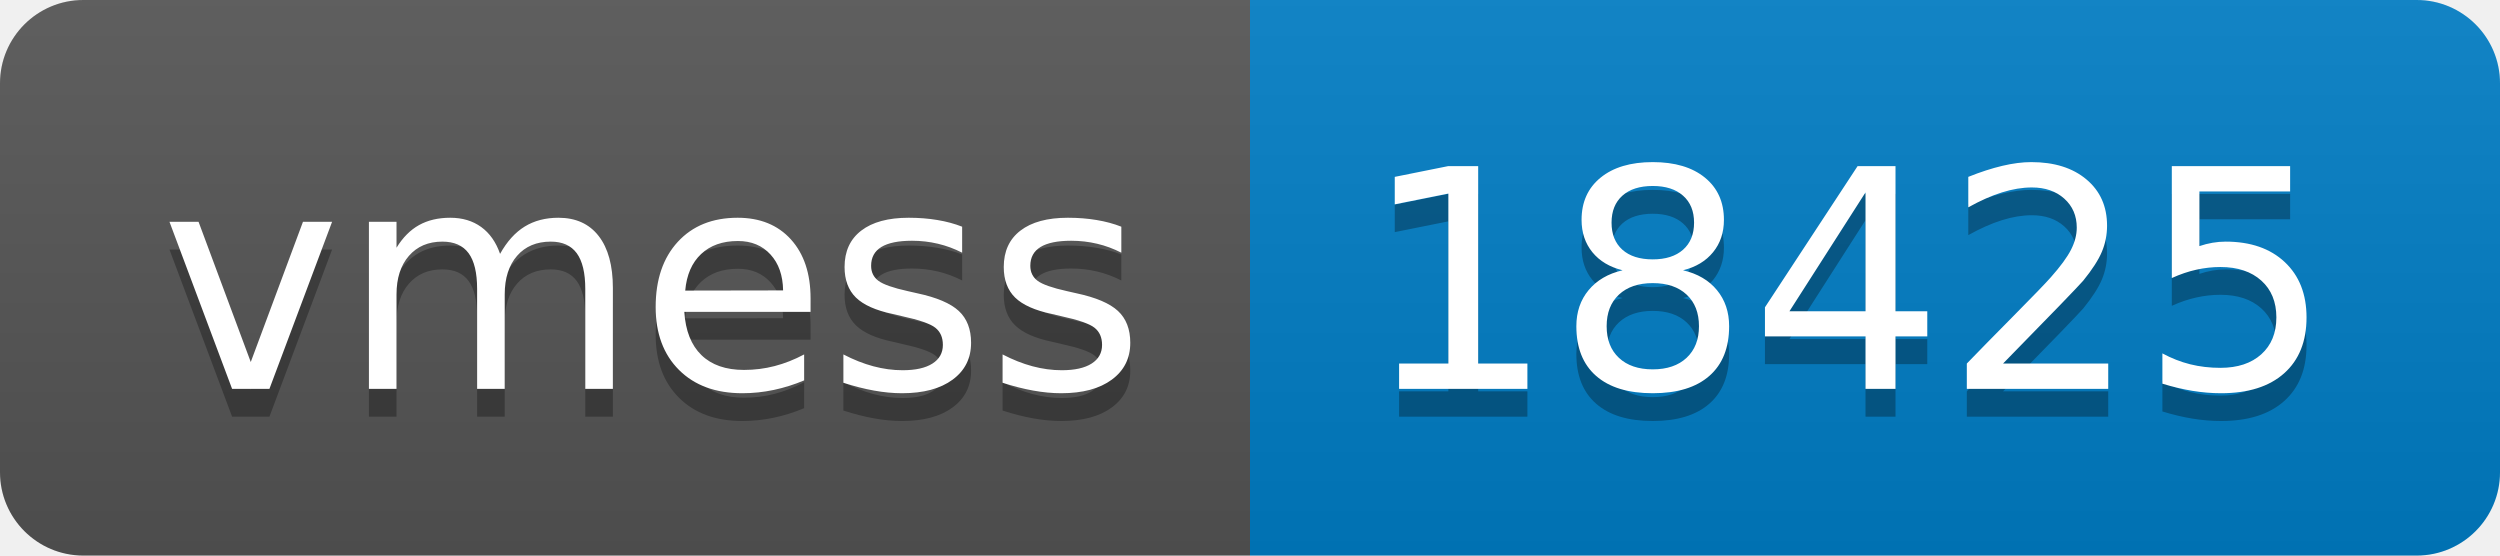
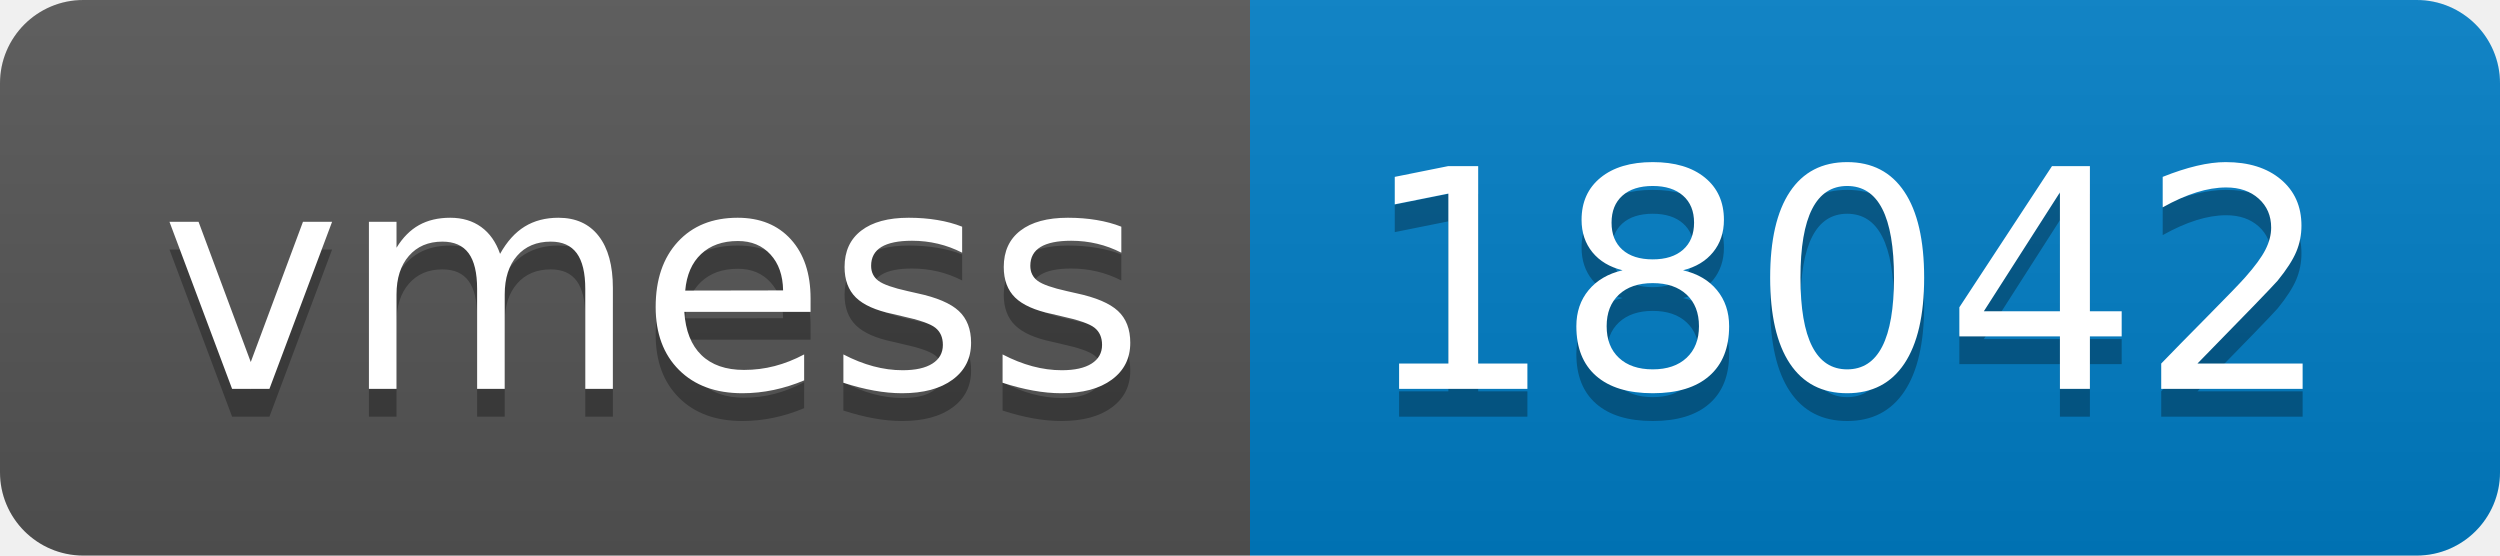
- <svg xmlns="http://www.w3.org/2000/svg" width="90" height="20" role="img" aria-label="vmess: 18425">
+ <svg xmlns="http://www.w3.org/2000/svg" width="90" height="20" role="img" aria-label="vmess: 18042">
  <linearGradient id="s" x2="0" y2="100%">
    <stop offset="0" stop-color="#bbb" stop-opacity=".1" />
    <stop offset="1" stop-opacity=".1" />
  </linearGradient>
  <clipPath id="r">
    <rect width="90" height="20" rx="3" fill="#fff" />
  </clipPath>
  <g clip-path="url(#r)">
    <rect width="45" height="20" fill="#555" />
    <rect x="45" width="45" height="20" fill="#007ec6" />
    <rect width="90" height="20" fill="url(#s)" />
  </g>
  <g fill="#fff" text-anchor="middle" font-family="Verdana,Geneva,DejaVu Sans,sans-serif" text-rendering="geometricPrecision" font-size="110">
    <text aria-hidden="true" x="235" y="150" fill="#010101" fill-opacity=".3" transform="scale(.1)" textLength="350">vmess</text>
    <text x="235" y="140" transform="scale(.1)" fill="#fff" textLength="350">vmess</text>
-     <text aria-hidden="true" x="665" y="150" fill="#010101" fill-opacity=".3" transform="scale(.1)" textLength="350">18425</text>
-     <text x="665" y="140" transform="scale(.1)" fill="#fff" textLength="350">18425</text>
+     <text aria-hidden="true" x="665" y="150" fill="#010101" fill-opacity=".3" transform="scale(.1)" textLength="350">18042</text>
+     <text x="665" y="140" transform="scale(.1)" fill="#fff" textLength="350">18042</text>
  </g>
</svg>
